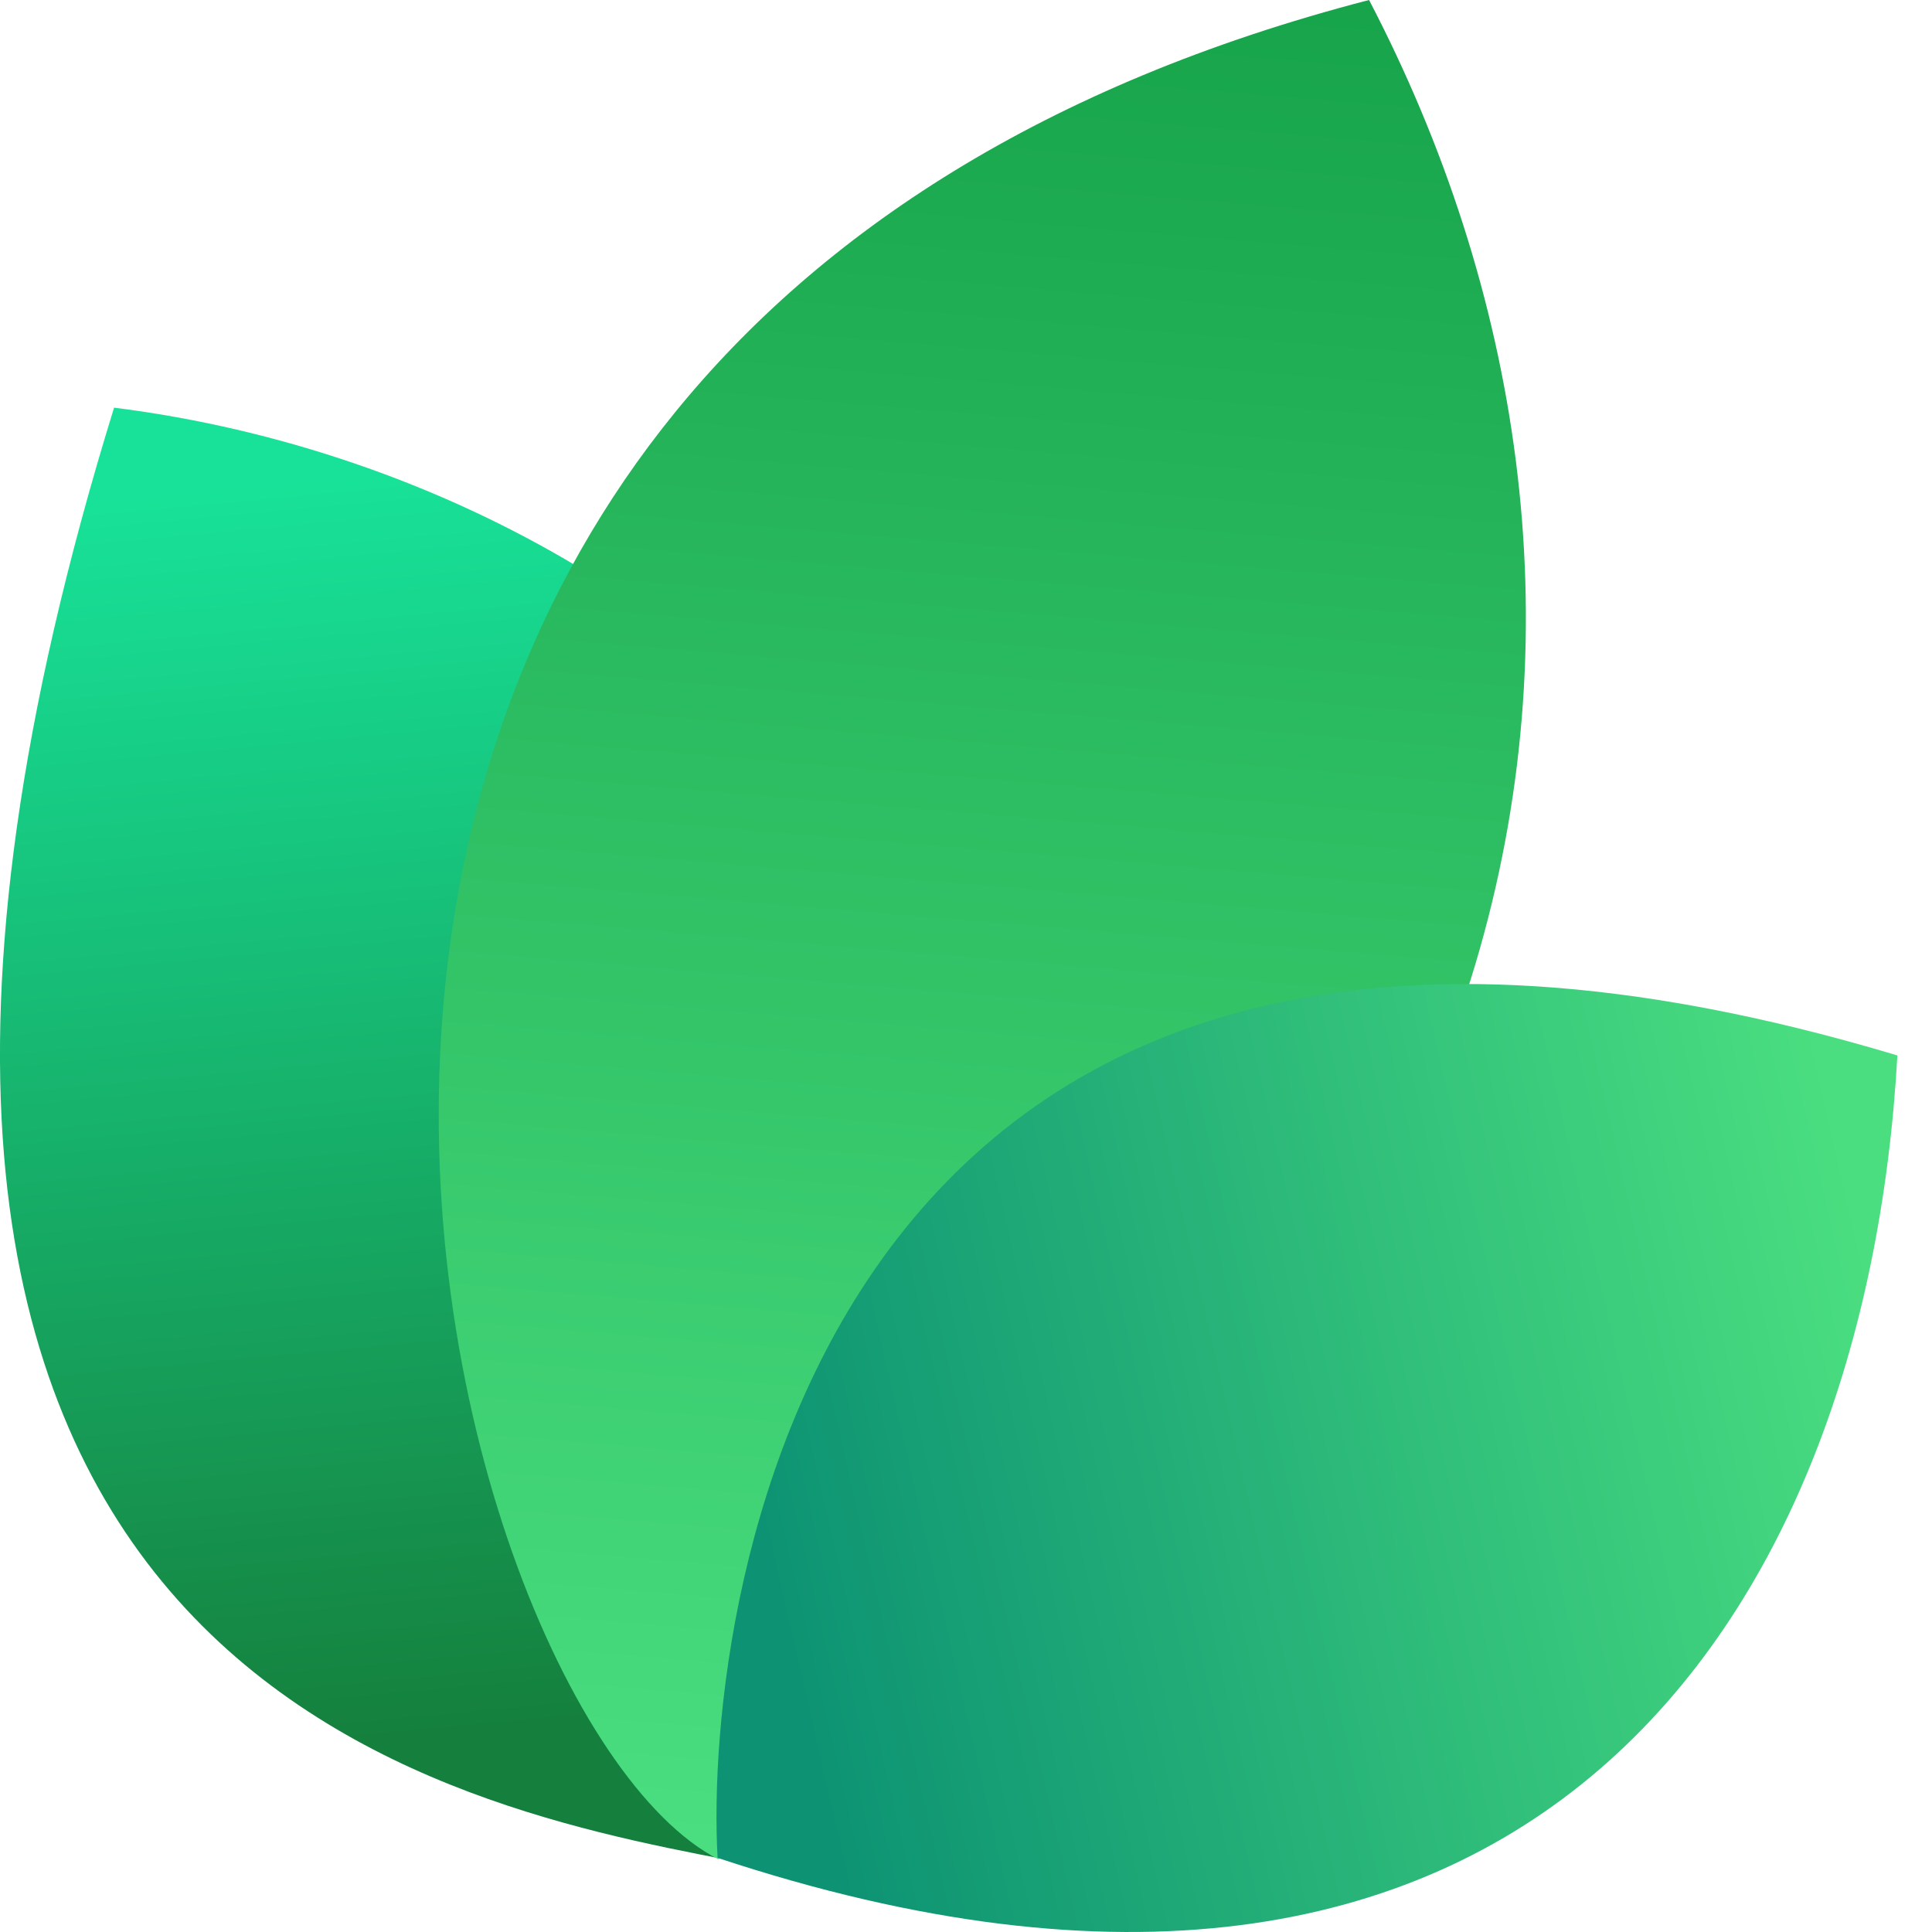
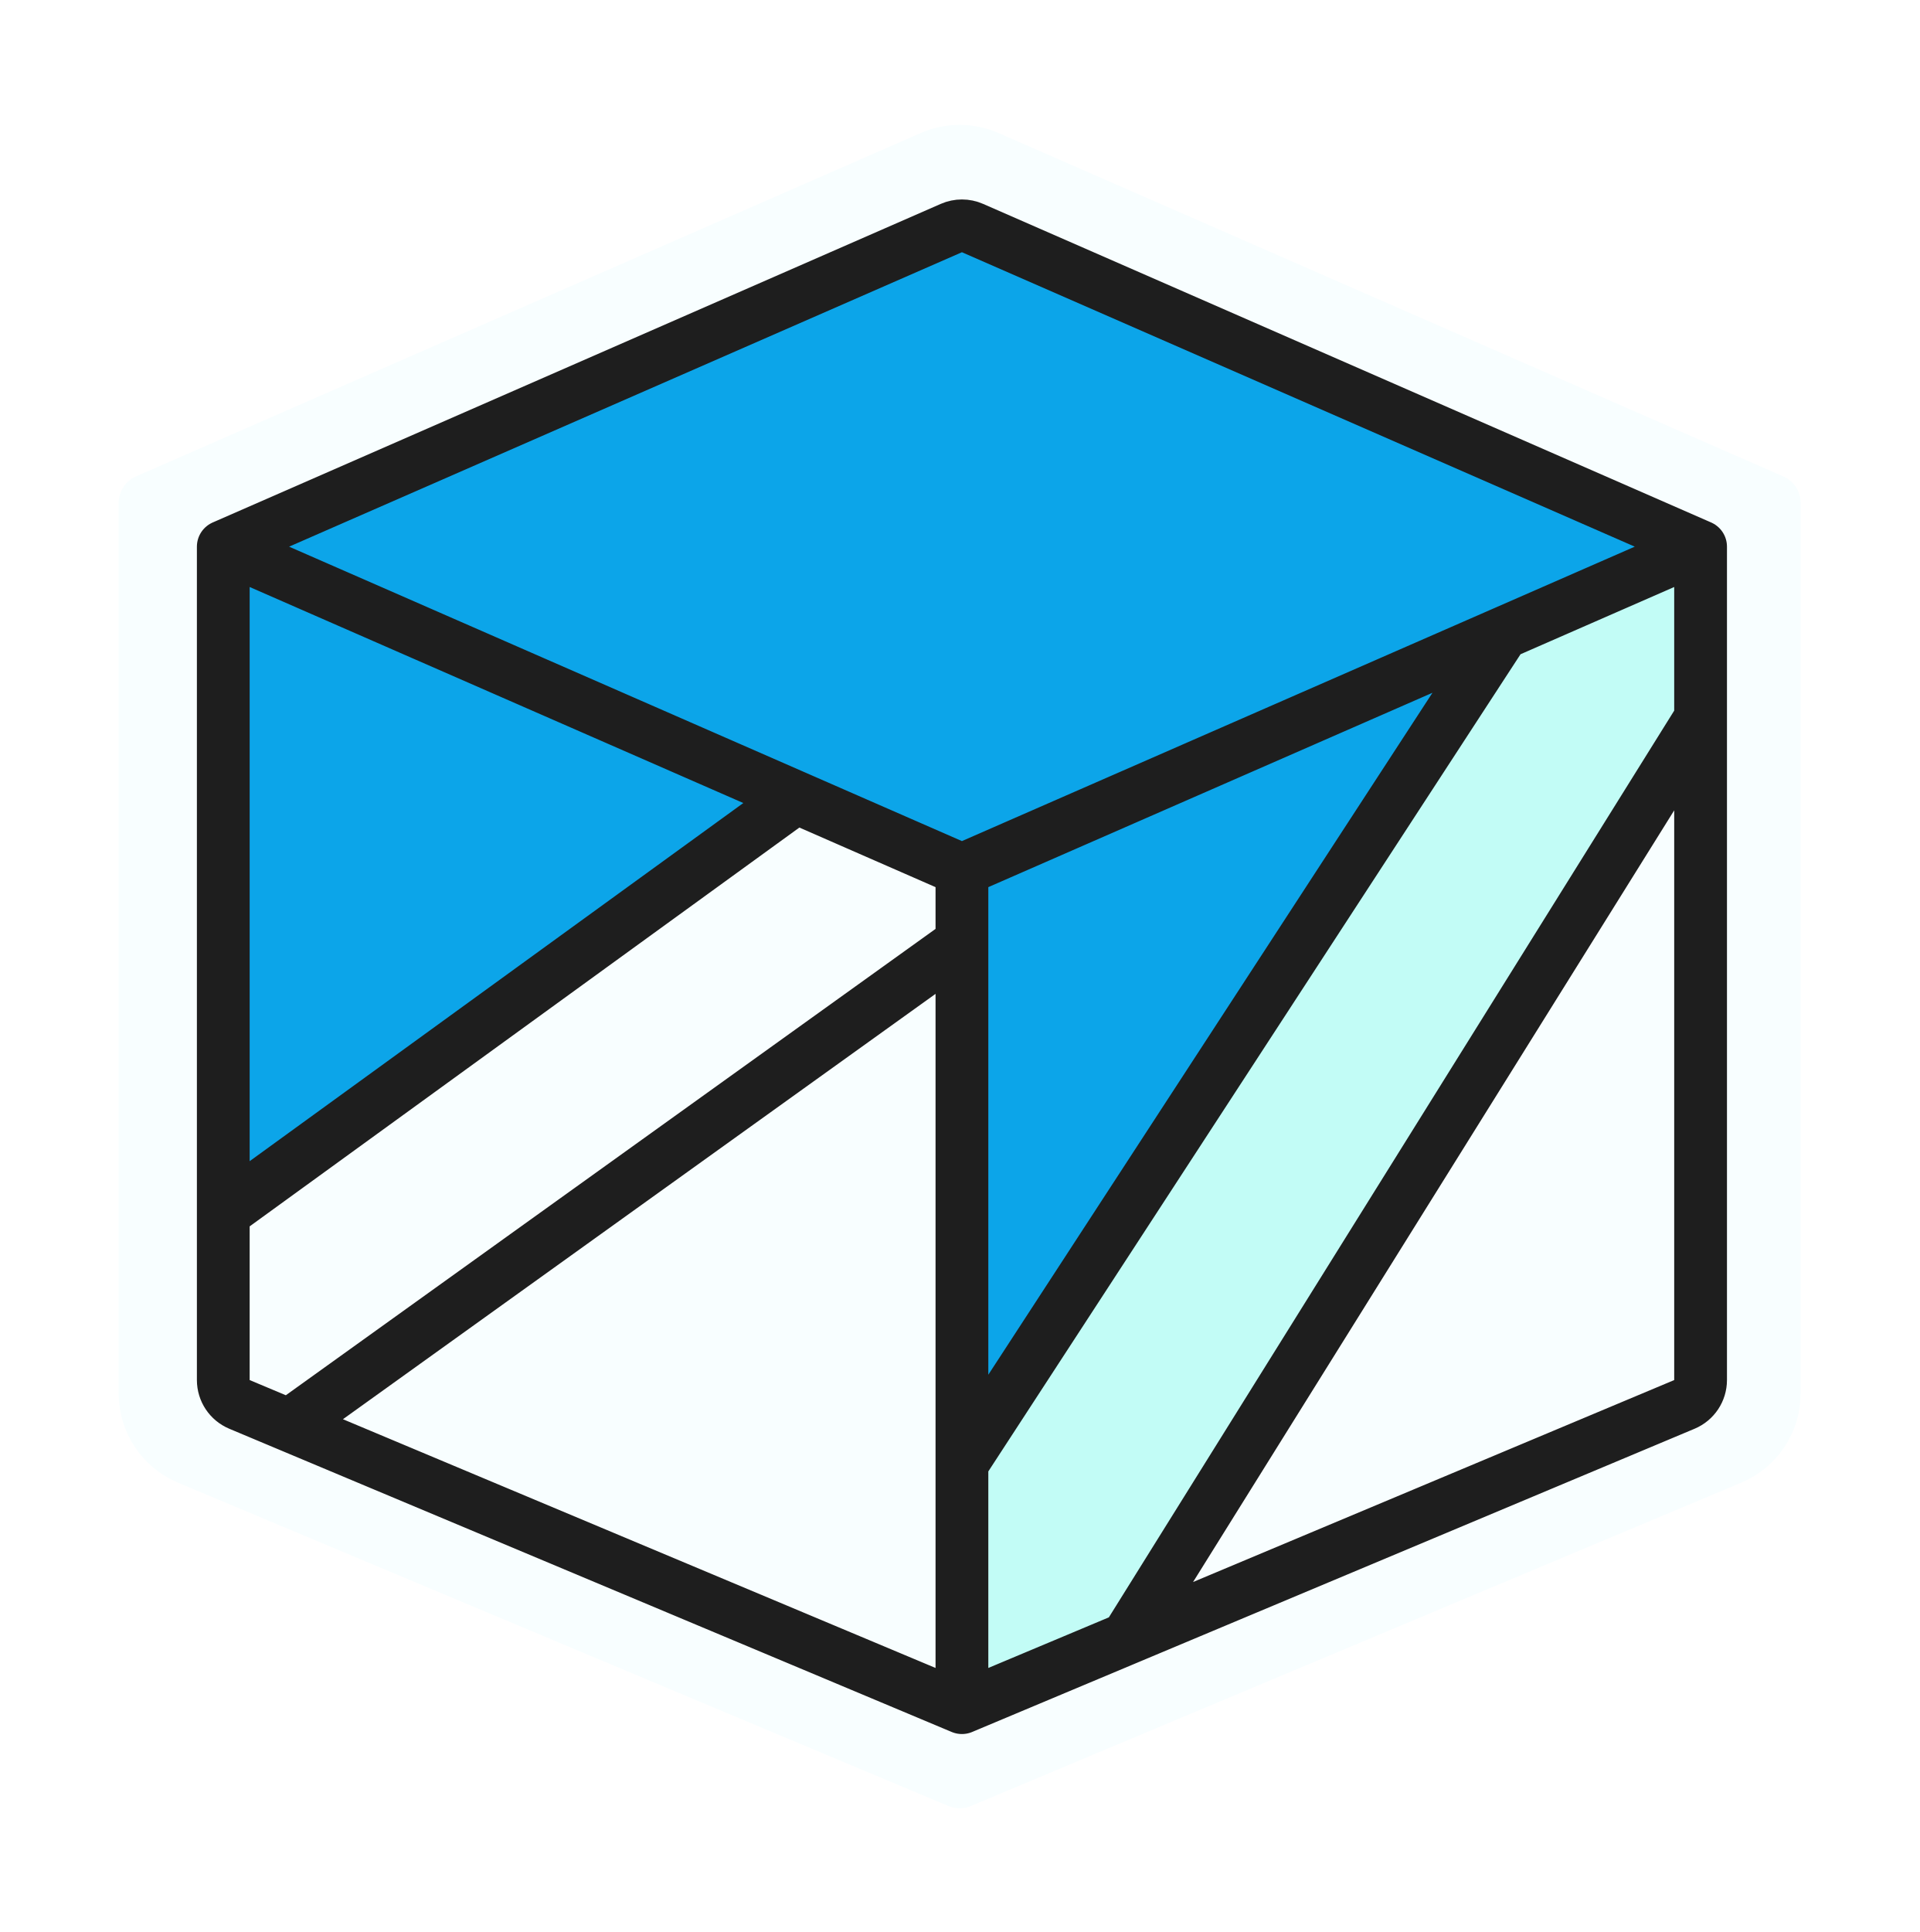
- <svg xmlns="http://www.w3.org/2000/svg" width="24" height="24" viewBox="0 0 24 24" fill="none">
-   <path d="M9.061 23.108C5.268 22.377 -3.391 20.627 1.417 5.064C9.634 6.099 16.973 14.064 9.061 23.108Z" fill="url(#paint0_linear_17557_2021)" />
-   <path d="M8.919 23.094C5.276 21.222 0.784 4.209 17.007 0C20.757 7.193 19.621 16.545 8.919 23.094Z" fill="url(#paint1_linear_17557_2021)" />
-   <path d="M8.914 23.079C8.735 19.882 10.159 9.085 23.57 13.111C23.181 20.123 18.984 26.418 8.914 23.079Z" fill="url(#paint2_linear_17557_2021)" />
-   <defs>
-     <linearGradient id="paint0_linear_17557_2021" x1="3.776" y1="5.916" x2="5.232" y2="21.559" gradientUnits="userSpaceOnUse">
-       <stop stop-color="#18E299" />
-       <stop offset="1" stop-color="#15803D" />
-     </linearGradient>
-     <linearGradient id="paint1_linear_17557_2021" x1="12.171" y1="-0.718" x2="10.19" y2="22.983" gradientUnits="userSpaceOnUse">
-       <stop stop-color="#16A34A" />
-       <stop offset="1" stop-color="#4ADE80" />
-     </linearGradient>
-     <linearGradient id="paint2_linear_17557_2021" x1="23.133" y1="15.353" x2="9.338" y2="18.52" gradientUnits="userSpaceOnUse">
-       <stop stop-color="#4ADE80" />
-       <stop offset="1" stop-color="#0D9373" />
-     </linearGradient>
-   </defs>
+ <svg xmlns="http://www.w3.org/2000/svg" width="312" height="314" viewBox="0 0 312 314" fill="none">
+   <path d="M160.422 25.934C157.603 24.701 154.397 24.701 151.578 25.935L24 81.75L126.367 126.536L156 139.5L252.643 97.219L288 81.75L160.422 25.934Z" fill="#F8FEFF" />
+   <path d="M24 81.75V200.786L126.367 126.536L24 81.75Z" fill="#F8FEFF" />
+   <path d="M252.643 97.219L156 139.5V152.464V245.571L252.643 97.219Z" fill="#F8FEFF" />
+   <path d="M156 245.571V289.179L185.464 276.814L288 112.393V81.75L252.643 97.219L156 245.571Z" fill="#F8FEFF" />
+   <path d="M156 289.179V245.571V152.464L35.786 238.731L156 289.179Z" fill="#F8FEFF" />
+   <path d="M24 200.786V226.451C24 230.895 26.666 234.904 30.763 236.624L35.786 238.731L156 152.464V139.5L126.367 126.536L24 200.786Z" fill="#F8FEFF" />
+   <path d="M185.464 276.814L281.237 236.624C285.334 234.904 288 230.895 288 226.451V112.393L185.464 276.814Z" fill="#F8FEFF" />
+   <path d="M24 81.75L151.578 25.935C154.397 24.701 157.603 24.701 160.422 25.934L288 81.75M24 81.75V200.786M24 81.75L126.367 126.536M288 81.75L252.643 97.219M288 81.75V112.393M156 289.179V245.571M156 289.179L185.464 276.814M156 289.179L35.786 238.731M156 139.5L252.643 97.219M156 139.5L126.367 126.536M156 139.5V152.464M156 245.571L252.643 97.219M156 245.571V152.464M185.464 276.814L281.237 236.624C285.334 234.904 288 230.895 288 226.451V112.393M185.464 276.814L288 112.393M24 200.786V226.451C24 230.895 26.666 234.904 30.763 236.624L35.786 238.731M24 200.786L126.367 126.536M35.786 238.731L156 152.464" stroke="#F8FEFF" stroke-width="9.429" stroke-linecap="round" stroke-linejoin="round" />
+   <path d="M158.091 37.065C156.995 36.585 155.749 36.585 154.653 37.065L36.296 88.846L129.416 129.586L156.372 141.379L244.284 102.917L276.448 88.846L158.091 37.065Z" fill="#0CA5E9" />
+   <path d="M36.296 88.846V197.129L129.416 129.586L36.296 88.846Z" fill="#0CA5E9" />
+   <path d="M244.284 102.917L156.372 141.379V153.172V237.869L244.284 102.917Z" fill="#0CA5E9" />
+   <path d="M156.372 237.869V277.537L183.174 266.289L276.448 116.721V88.846L244.284 102.917L156.372 237.869Z" fill="#C2FCF6" />
+   <path d="M156.372 277.537V237.869V153.172L47.017 231.647L156.372 277.537Z" fill="#F8FEFF" />
+   <path d="M36.296 197.129V224.296C36.296 226.024 37.332 227.582 38.925 228.251L47.017 231.647L156.372 153.172V141.379L129.416 129.586L36.296 197.129Z" fill="#F8FEFF" />
+   <path d="M183.174 266.289L273.819 228.251C275.411 227.582 276.448 226.024 276.448 224.296V116.721L183.174 266.289Z" fill="#F8FEFF" />
+   <path d="M36.296 88.846L154.653 37.065C155.749 36.585 156.995 36.585 158.091 37.065L276.448 88.846M36.296 88.846V197.129M36.296 88.846L129.416 129.586M276.448 88.846L244.284 102.917M276.448 88.846V116.721M156.372 277.537V237.869M156.372 277.537L183.174 266.289M156.372 277.537L47.017 231.647M156.372 141.379L244.284 102.917M156.372 141.379L129.416 129.586M156.372 141.379V153.172M156.372 237.869L244.284 102.917M156.372 237.869V153.172M183.174 266.289L273.819 228.251C275.411 227.582 276.448 226.024 276.448 224.296V116.721M183.174 266.289L276.448 116.721M36.296 197.129V224.296C36.296 226.024 37.332 227.582 38.925 228.251L47.017 231.647M36.296 197.129L129.416 129.586M47.017 231.647L156.372 153.172" stroke="#1E1E1E" stroke-width="8.577" stroke-linecap="round" stroke-linejoin="round" />
</svg>
